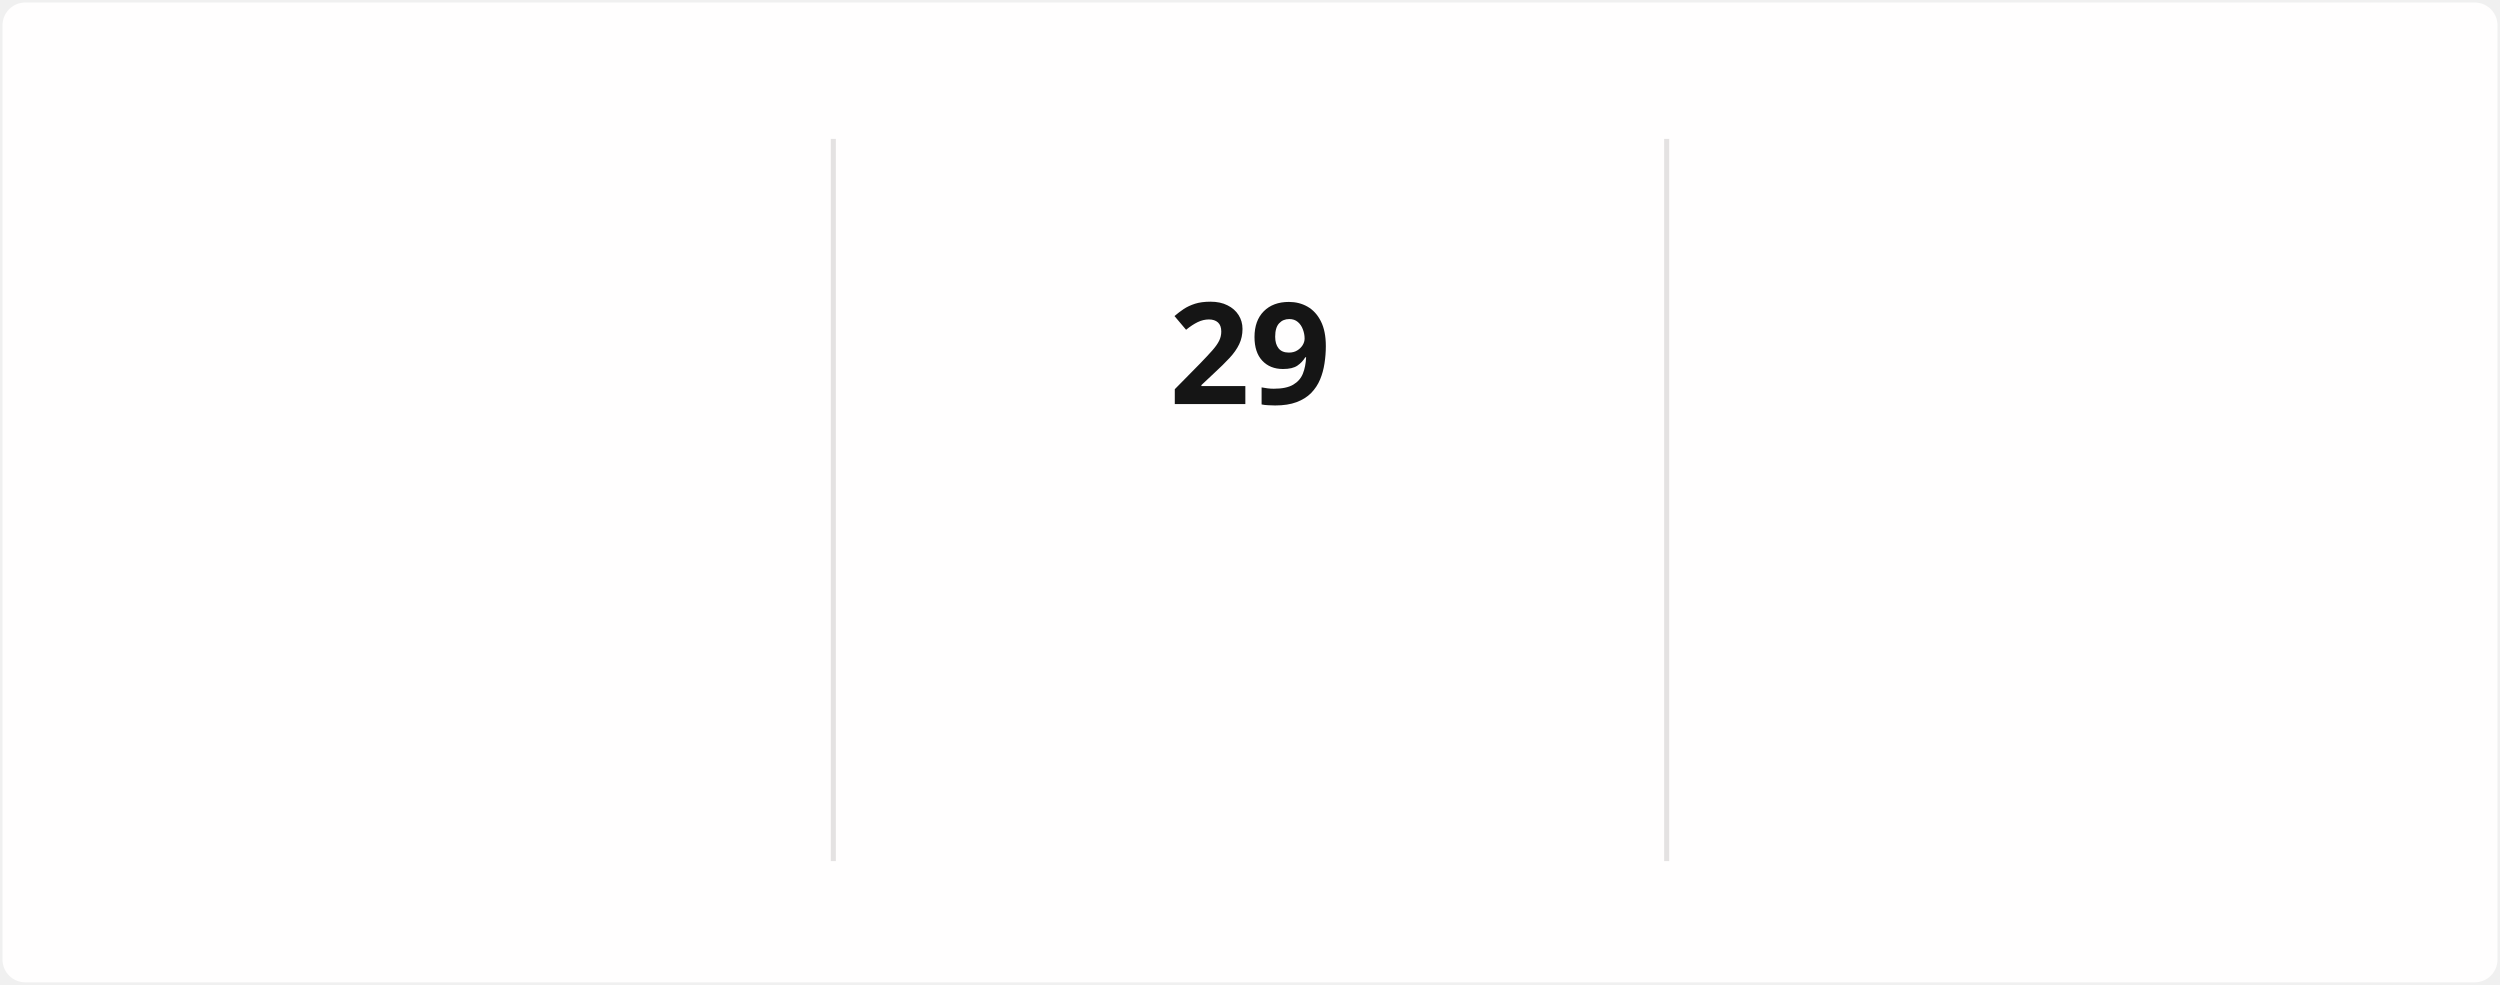
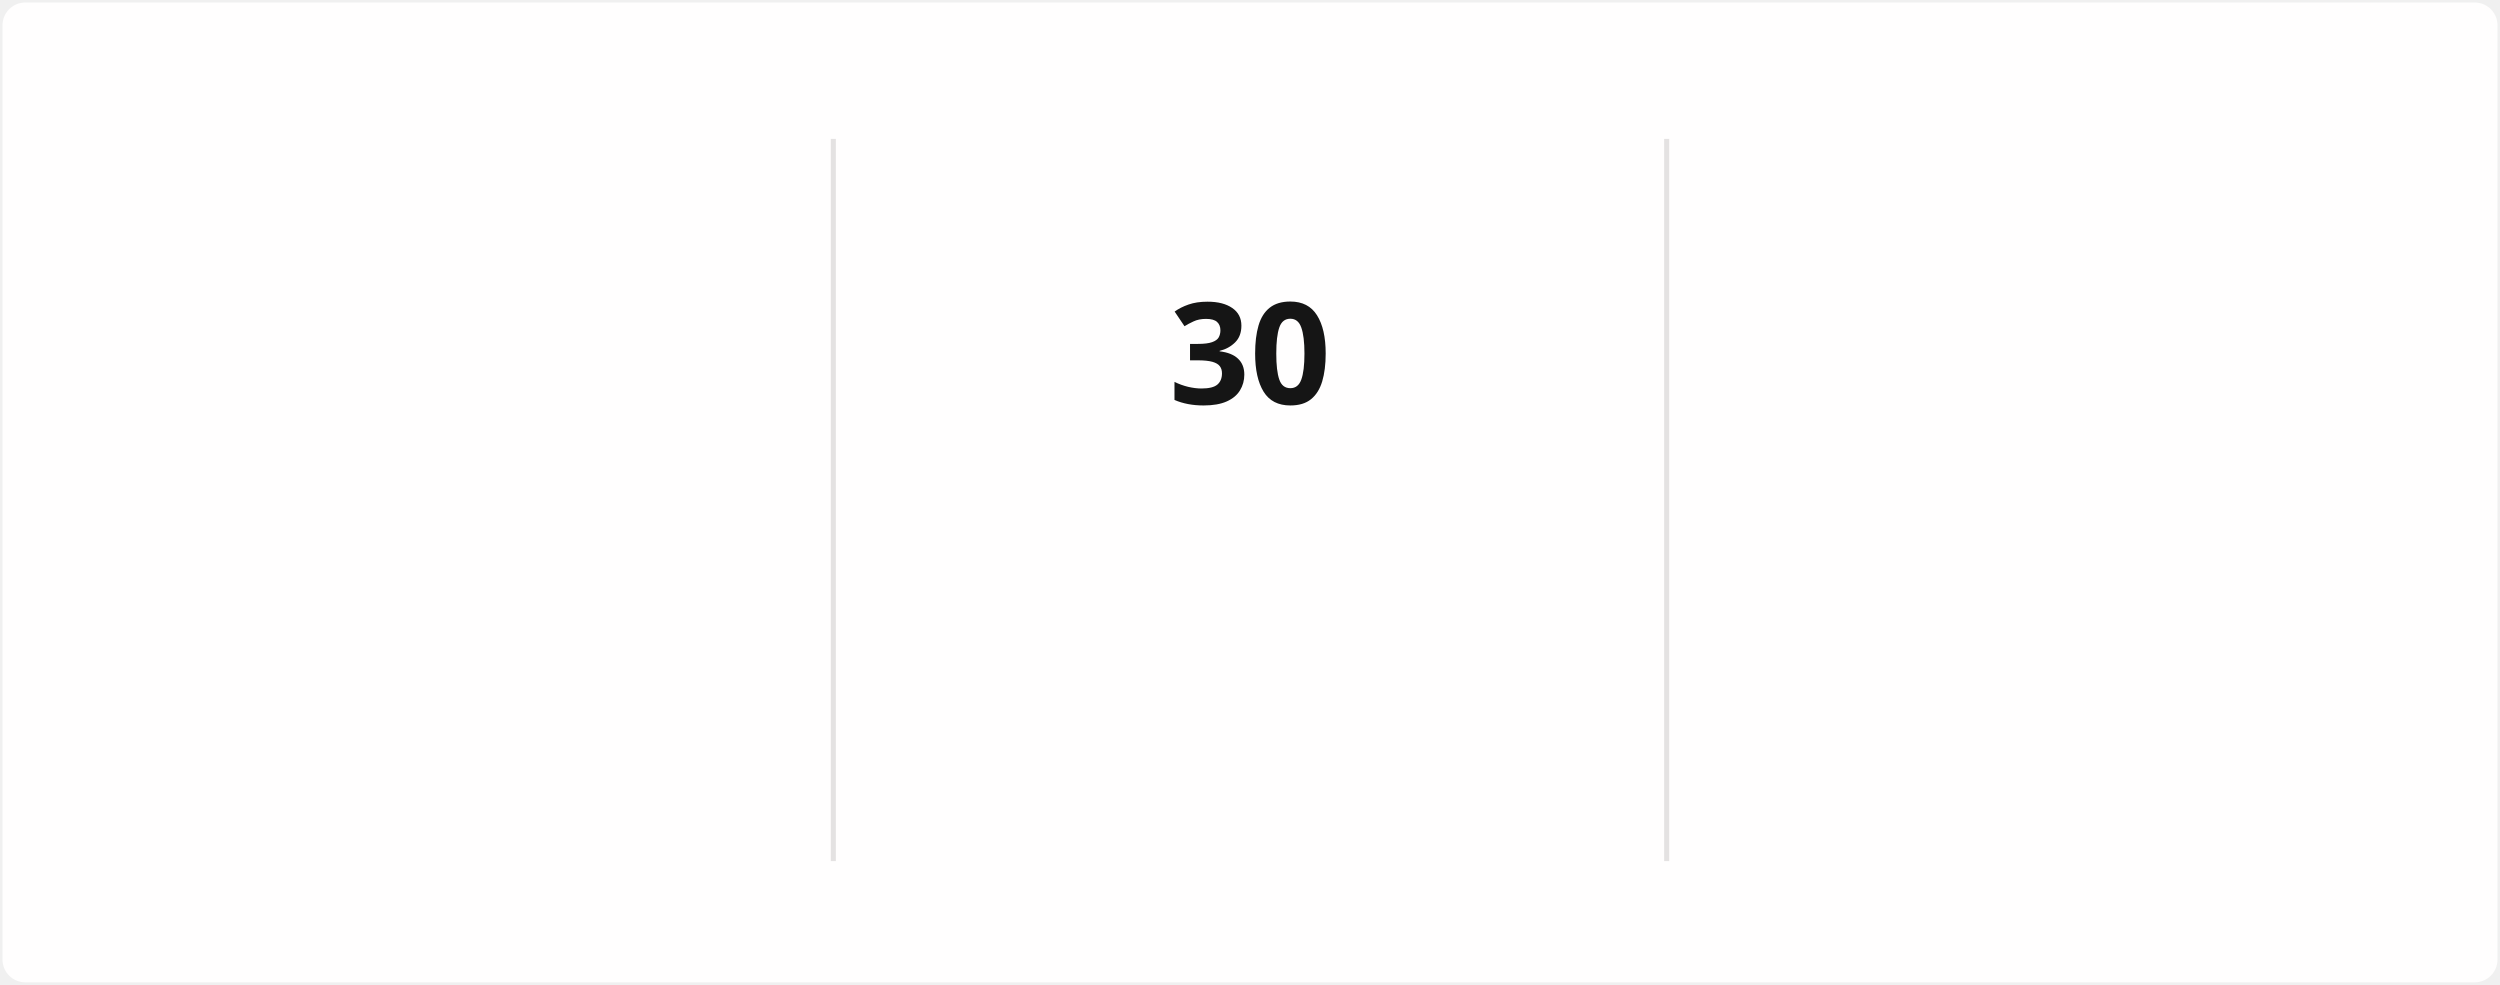
<svg xmlns="http://www.w3.org/2000/svg" style="isolation: isolate" viewBox="0 0 495 195" width="495px" height="195px" direction="ltr">
  <style>
            @keyframes currstreak {
                0% { font-size: 3px; opacity: 0.2; }
                80% { font-size: 34px; opacity: 1; }
                100% { font-size: 28px; opacity: 1; }
            }
            @keyframes fadein {
                0% { opacity: 0; }
                100% { opacity: 1; }
            }
        </style>
  <defs>
    <clipPath id="outer_rectangle">
      <rect width="495" height="195" rx="4.5" />
    </clipPath>
    <mask id="mask_out_ring_behind_fire">
      <rect width="495" height="195" fill="white" />
      <ellipse id="mask-ellipse" cx="247.5" cy="32" rx="13" ry="18" fill="black" />
    </mask>
  </defs>
  <g clip-path="url(#outer_rectangle)">
    <g style="isolation: isolate">
      <rect stroke="#000000" stroke-opacity="0" fill="#FFFEFE" rx="4.5" x="0.5" y="0.5" width="494" height="194" />
    </g>
    <g style="isolation: isolate">
      <line x1="165" y1="28" x2="165" y2="170" vector-effect="non-scaling-stroke" stroke-width="1" stroke="#E4E2E2" stroke-linejoin="miter" stroke-linecap="square" stroke-miterlimit="3" />
      <line x1="330" y1="28" x2="330" y2="170" vector-effect="non-scaling-stroke" stroke-width="1" stroke="#E4E2E2" stroke-linejoin="miter" stroke-linecap="square" stroke-miterlimit="3" />
    </g>
    <g style="isolation: isolate">
      <g transform="translate(82.5, 48)">
        <text x="0" y="32" stroke-width="0" text-anchor="middle" fill="#151515" stroke="none" font-family="&quot;Segoe UI&quot;, Ubuntu, sans-serif" font-weight="700" font-size="28px" font-style="normal" style="opacity: 0; animation: fadein 0.5s linear forwards 0.6s">
-                         1,281
+                         1,282
                    </text>
      </g>
      <g transform="translate(82.5, 84)">
        <text x="0" y="32" stroke-width="0" text-anchor="middle" fill="#151515" stroke="none" font-family="&quot;Segoe UI&quot;, Ubuntu, sans-serif" font-weight="400" font-size="14px" font-style="normal" style="opacity: 0; animation: fadein 0.5s linear forwards 0.7s">
                        Total Contributions
                    </text>
      </g>
      <g transform="translate(82.5, 114)">
        <text x="0" y="32" stroke-width="0" text-anchor="middle" fill="#464646" stroke="none" font-family="&quot;Segoe UI&quot;, Ubuntu, sans-serif" font-weight="400" font-size="12px" font-style="normal" style="opacity: 0; animation: fadein 0.5s linear forwards 0.8s">
                        Dec 21, 2021 - Present
                    </text>
      </g>
    </g>
    <g style="isolation: isolate">
      <g transform="translate(247.5, 108)">
        <text x="0" y="32" stroke-width="0" text-anchor="middle" fill="#FB8C00" stroke="none" font-family="&quot;Segoe UI&quot;, Ubuntu, sans-serif" font-weight="700" font-size="14px" font-style="normal" style="opacity: 0; animation: fadein 0.5s linear forwards 0.9s">
                        Current Streak
                    </text>
      </g>
      <g transform="translate(247.5, 145)">
        <text x="0" y="21" stroke-width="0" text-anchor="middle" fill="#464646" stroke="none" font-family="&quot;Segoe UI&quot;, Ubuntu, sans-serif" font-weight="400" font-size="12px" font-style="normal" style="opacity: 0; animation: fadein 0.5s linear forwards 0.9s">
-                         Mar 10 - Apr 7
+                         Mar 10 - Apr 8
                    </text>
      </g>
      <g mask="url(#mask_out_ring_behind_fire)">
        <circle cx="247.5" cy="71" r="40" fill="none" stroke="#FB8C00" stroke-width="5" style="opacity: 0; animation: fadein 0.5s linear forwards 0.4s" />
      </g>
      <g transform="translate(247.5, 19.5)" stroke-opacity="0" style="opacity: 0; animation: fadein 0.5s linear forwards 0.6s">
        <path d="M -12 -0.5 L 15 -0.5 L 15 23.5 L -12 23.5 L -12 -0.5 Z" fill="none" />
        <path d="M 1.5 0.67 C 1.5 0.67 2.24 3.32 2.24 5.47 C 2.24 7.53 0.89 9.2 -1.17 9.2 C -3.23 9.2 -4.79 7.53 -4.79 5.47 L -4.76 5.11 C -6.78 7.51 -8 10.62 -8 13.99 C -8 18.41 -4.42 22 0 22 C 4.42 22 8 18.41 8 13.99 C 8 8.6 5.41 3.79 1.5 0.67 Z M -0.29 19 C -2.07 19 -3.51 17.6 -3.51 15.86 C -3.51 14.24 -2.46 13.1 -0.7 12.74 C 1.07 12.38 2.9 11.53 3.92 10.16 C 4.31 11.45 4.51 12.81 4.51 14.2 C 4.51 16.85 2.36 19 -0.29 19 Z" fill="#FB8C00" stroke-opacity="0" />
      </g>
      <g transform="translate(247.5, 48)">
        <text x="0" y="32" stroke-width="0" text-anchor="middle" fill="#151515" stroke="none" font-family="&quot;Segoe UI&quot;, Ubuntu, sans-serif" font-weight="700" font-size="28px" font-style="normal" style="animation: currstreak 0.6s linear forwards">
-                         29
+                         30
                    </text>
      </g>
    </g>
    <g style="isolation: isolate">
      <g transform="translate(412.5, 48)">
        <text x="0" y="32" stroke-width="0" text-anchor="middle" fill="#151515" stroke="none" font-family="&quot;Segoe UI&quot;, Ubuntu, sans-serif" font-weight="700" font-size="28px" font-style="normal" style="opacity: 0; animation: fadein 0.5s linear forwards 1.2s">
-                         29
+                         30
                    </text>
      </g>
      <g transform="translate(412.5, 84)">
        <text x="0" y="32" stroke-width="0" text-anchor="middle" fill="#151515" stroke="none" font-family="&quot;Segoe UI&quot;, Ubuntu, sans-serif" font-weight="400" font-size="14px" font-style="normal" style="opacity: 0; animation: fadein 0.5s linear forwards 1.3s">
                        Longest Streak
                    </text>
      </g>
      <g transform="translate(412.5, 114)">
        <text x="0" y="32" stroke-width="0" text-anchor="middle" fill="#464646" stroke="none" font-family="&quot;Segoe UI&quot;, Ubuntu, sans-serif" font-weight="400" font-size="12px" font-style="normal" style="opacity: 0; animation: fadein 0.5s linear forwards 1.4s">
-                         Mar 10 - Apr 7
+                         Mar 10 - Apr 8
                    </text>
      </g>
    </g>
  </g>
</svg>
